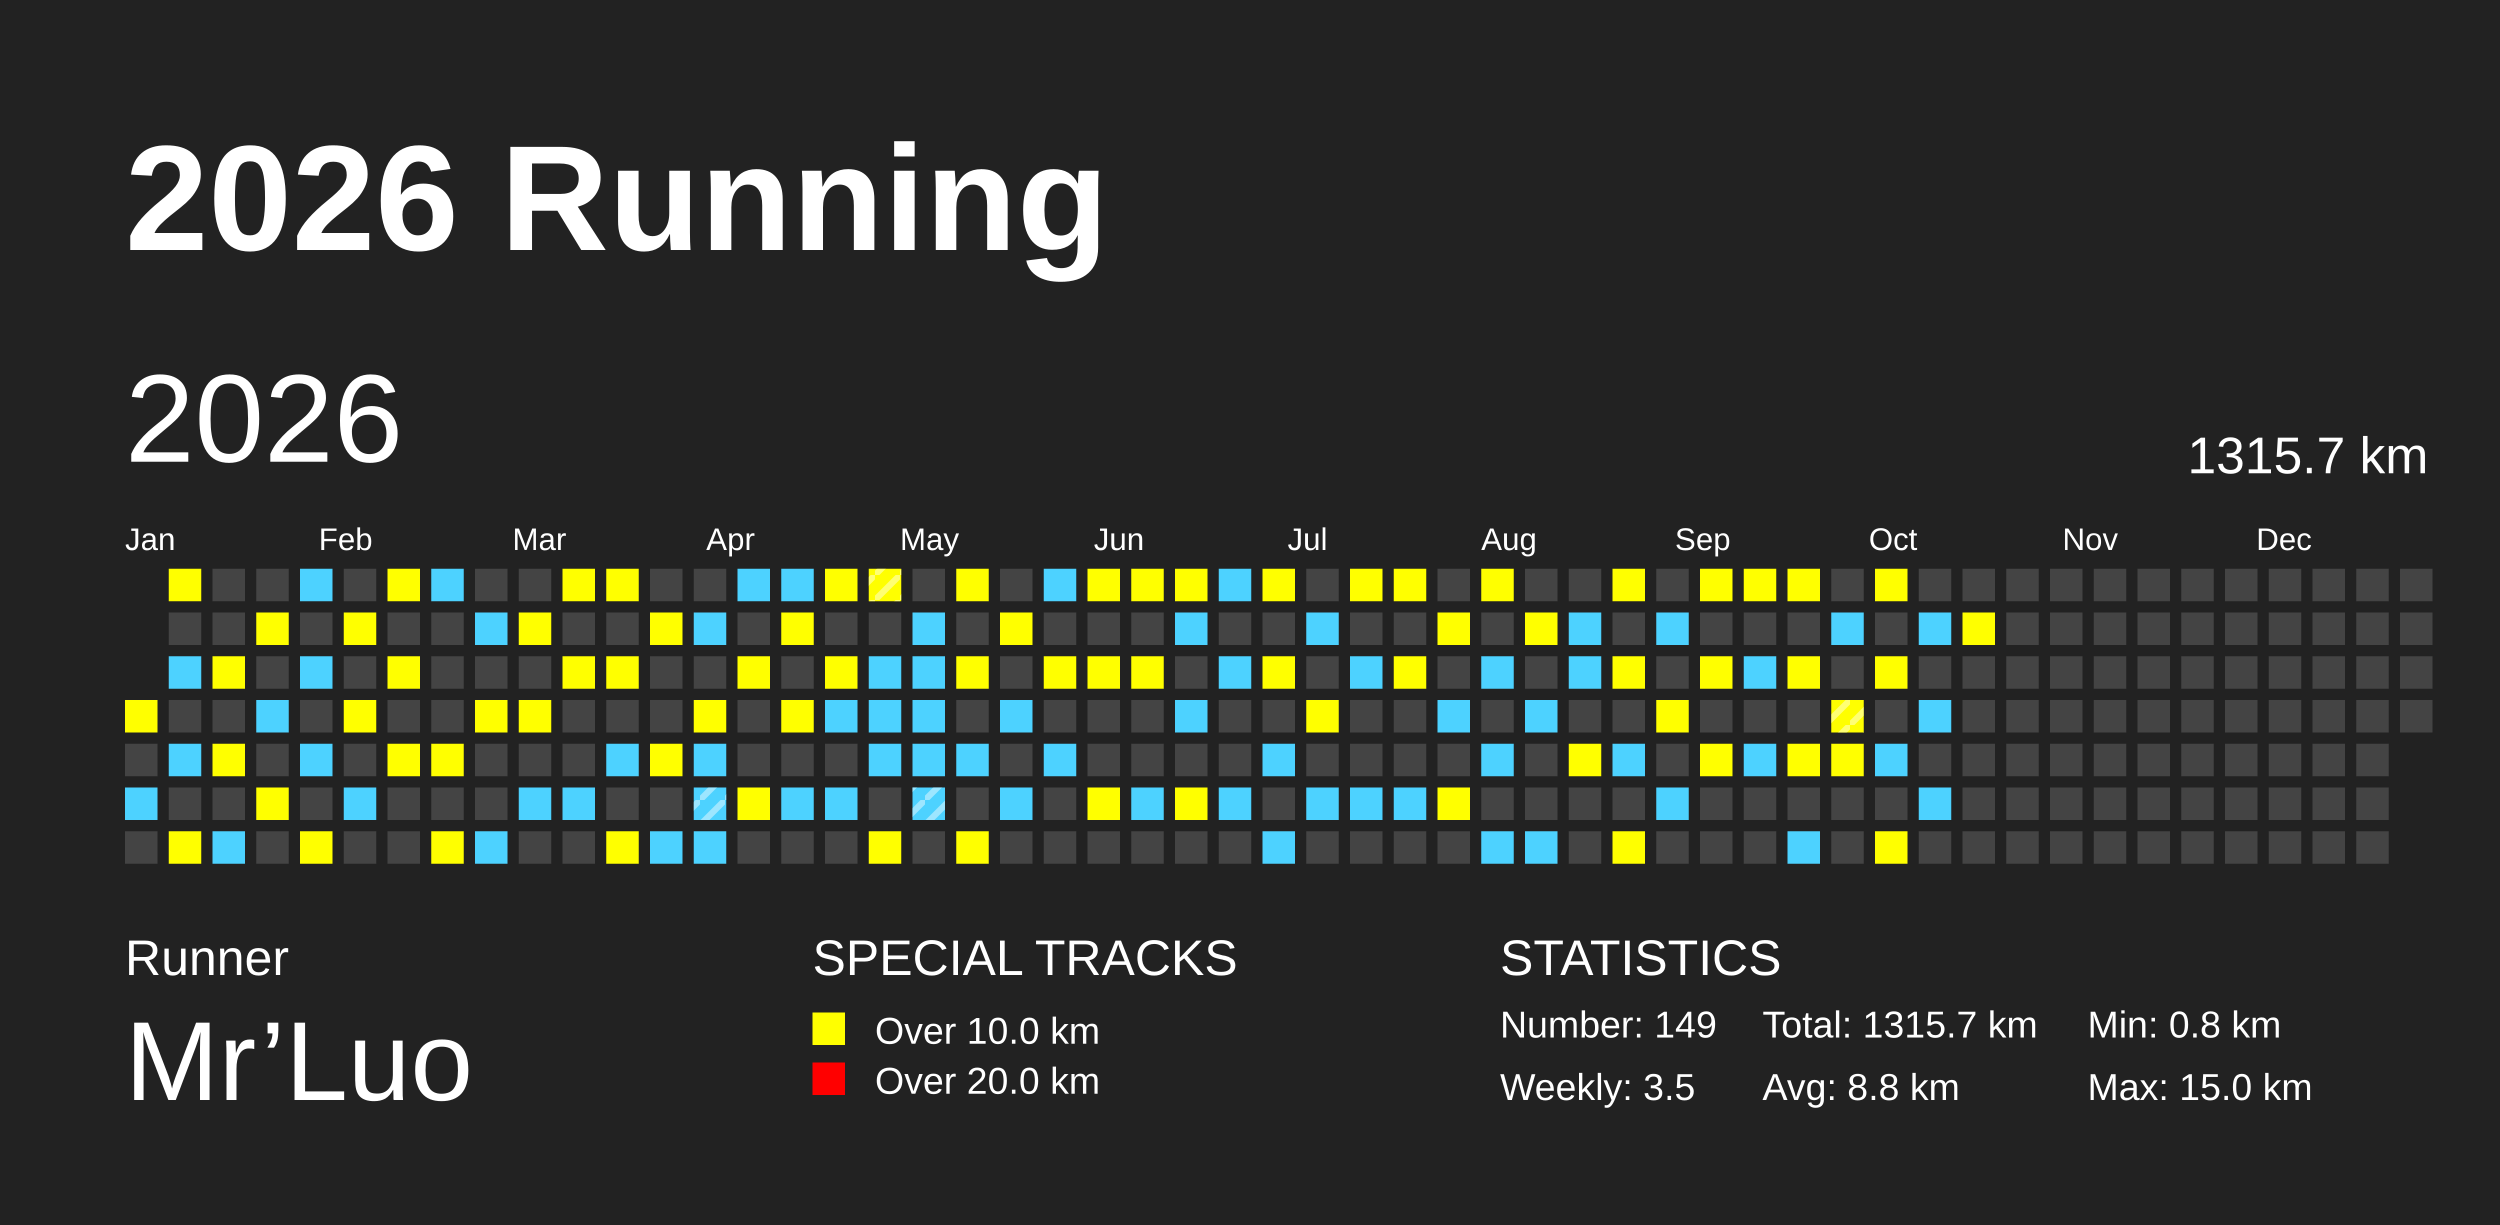
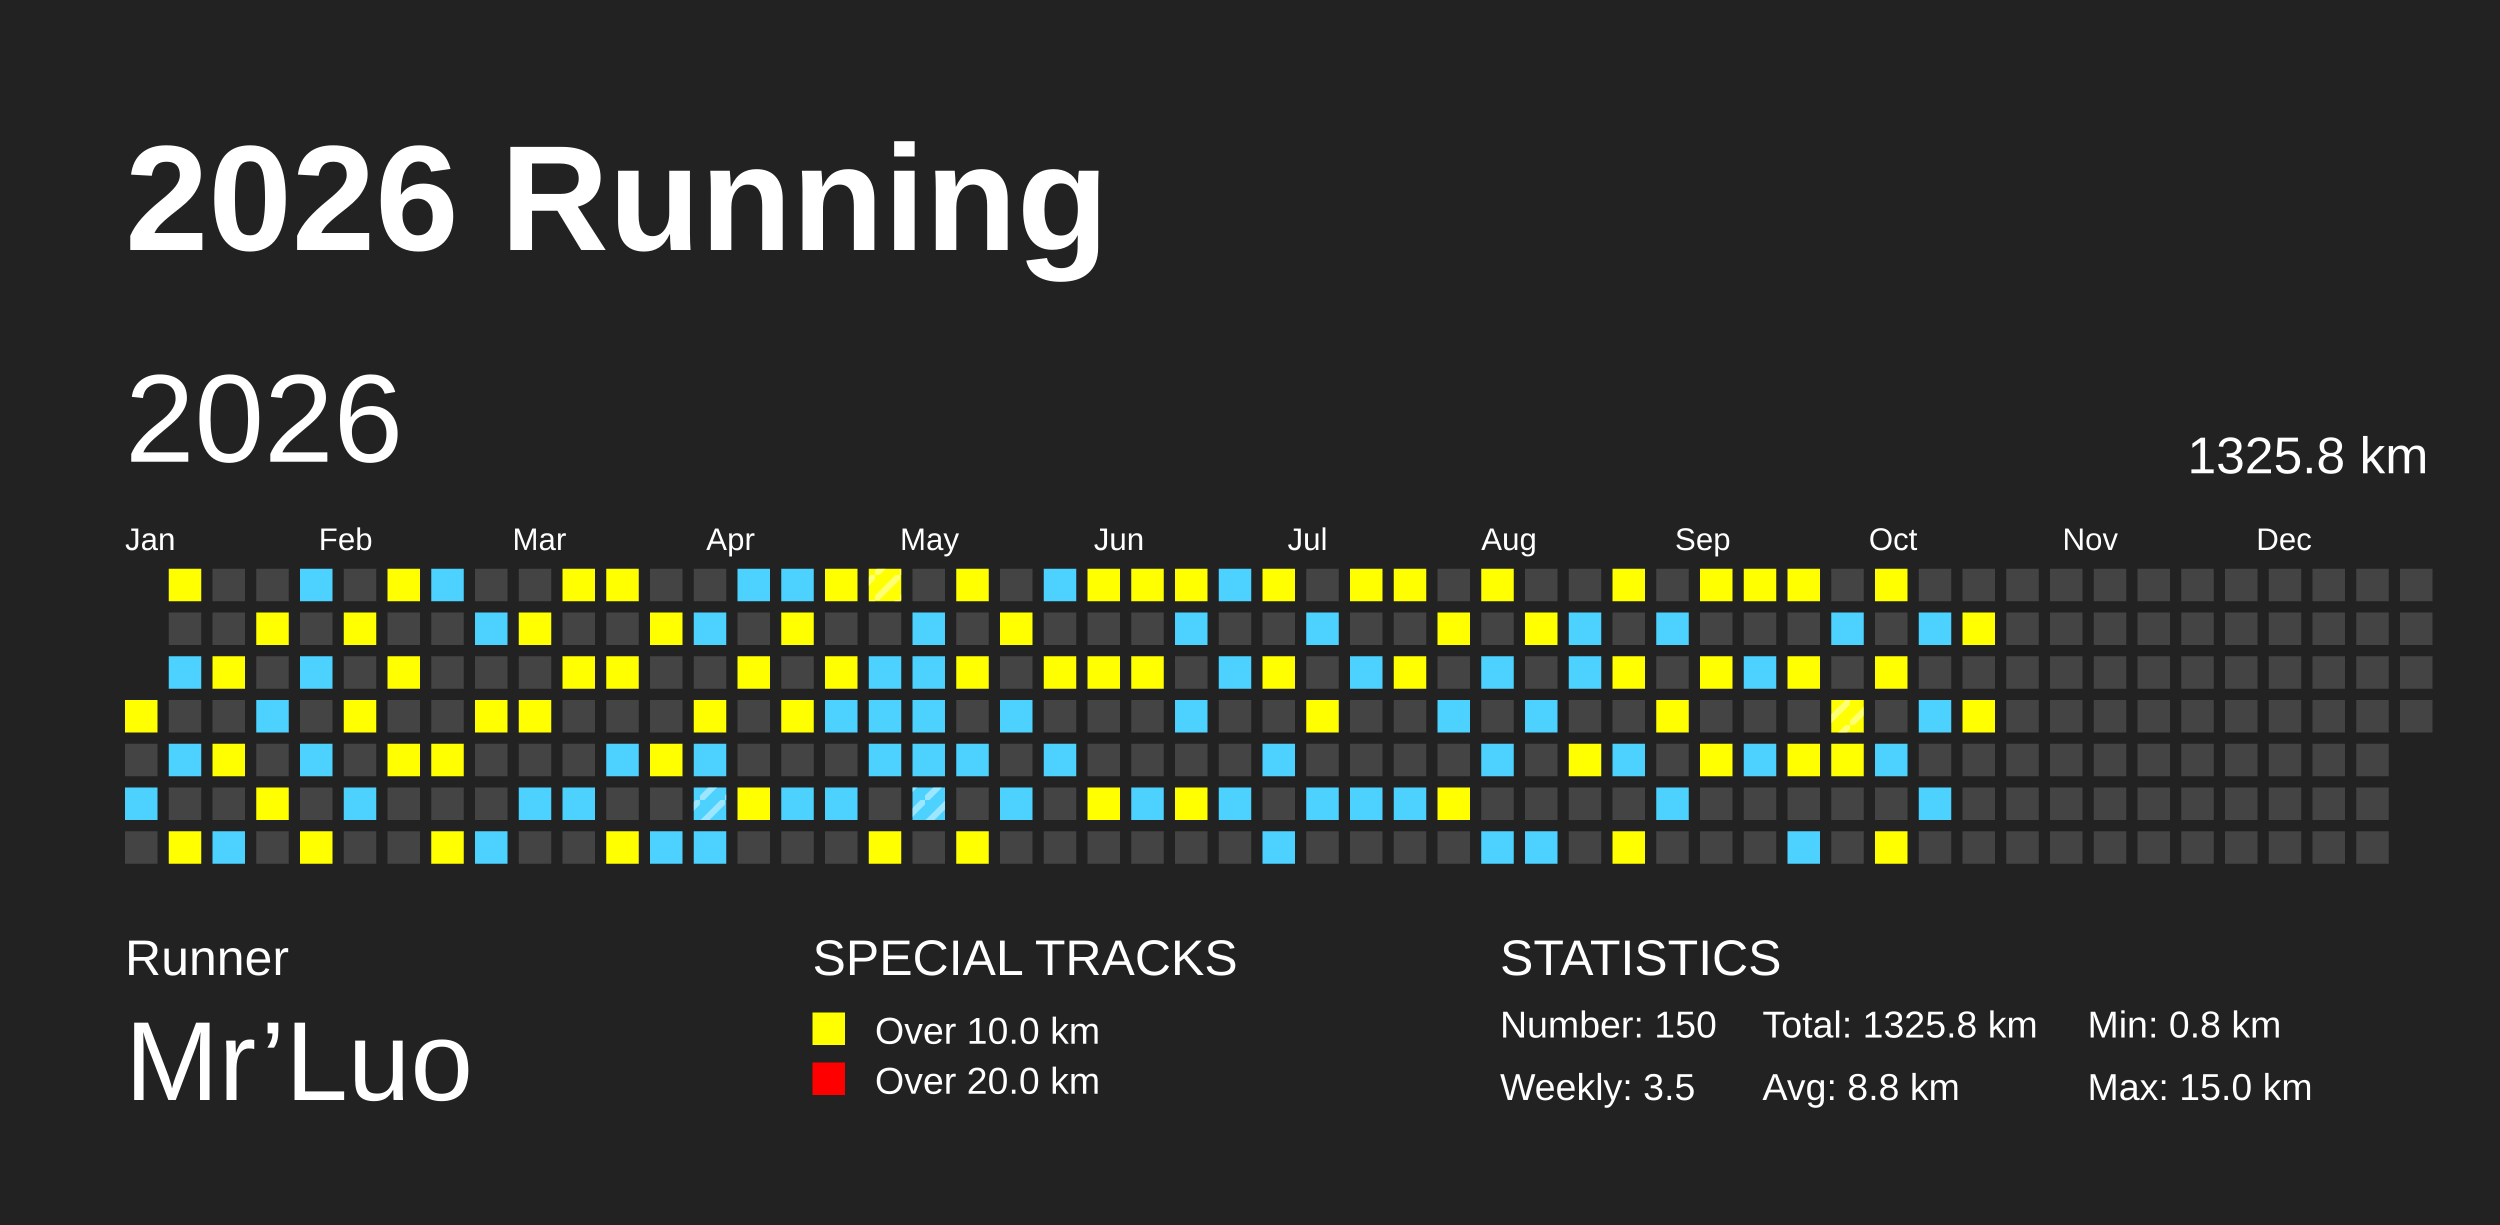
<svg xmlns="http://www.w3.org/2000/svg" baseProfile="full" height="98mm" version="1.1" viewBox="0,0,200,98" width="200mm">
  <defs>
    <pattern height="2" id="indoor-stripe" patternUnits="userSpaceOnUse" width="2">
      <line stroke="white" stroke-opacity="0.45" stroke-width="0.5" x1="0" x2="2" y1="2" y2="0" />
    </pattern>
  </defs>
  <rect fill="#222222" height="98" width="200" x="0" y="0" />
  <text fill="#FFFFFF" style="font-size:12px; font-family:Arial; font-weight:bold;" x="10" y="20">2026 Running</text>
  <text fill="#FFFFFF" style="font-size:4px; font-family:Arial" x="10" y="78">Runner</text>
  <text fill="#FFFFFF" style="font-size:9px; font-family:Arial" x="10" y="88">Mr’Luo</text>
  <text fill="#FFFFFF" style="font-size:4px; font-family:Arial" x="65" y="78">SPECIAL TRACKS</text>
  <rect fill="yellow" height="2.6" width="2.6" x="65" y="81" />
  <text fill="#FFFFFF" style="font-size:3px; font-family:Arial" x="70" y="83.5">Over 10.0 km</text>
  <rect fill="red" height="2.6" width="2.6" x="65" y="85" />
  <text fill="#FFFFFF" style="font-size:3px; font-family:Arial" x="70" y="87.5">Over 20.0 km</text>
  <text fill="#FFFFFF" style="font-size:4px; font-family:Arial" x="120" y="78">STATISTICS</text>
-   <text fill="#FFFFFF" style="font-size:3px; font-family:Arial" x="120" y="83">Number: 149</text>
+   <text fill="#FFFFFF" style="font-size:3px; font-family:Arial" x="120" y="83">Number: 150</text>
  <text fill="#FFFFFF" style="font-size:3px; font-family:Arial" x="120" y="88">Weekly: 3.5</text>
-   <text fill="#FFFFFF" style="font-size:3px; font-family:Arial" x="141" y="83">Total: 1315.7 km</text>
+   <text fill="#FFFFFF" style="font-size:3px; font-family:Arial" x="141" y="83">Total: 1325.8 km</text>
  <text fill="#FFFFFF" style="font-size:3px; font-family:Arial" x="141" y="88">Avg: 8.8 km</text>
  <text fill="#FFFFFF" style="font-size:3px; font-family:Arial" x="167" y="83">Min: 0.8 km</text>
  <text fill="#FFFFFF" style="font-size:3px; font-family:Arial" x="167" y="88">Max: 15.0 km</text>
  <text dominant-baseline="hanging" fill="#FFFFFF" style="font-size:10.0px; font-family:Arial;" x="10" y="30">2026</text>
-   <text dominant-baseline="hanging" fill="#FFFFFF" style="font-size:4.125px; font-family:Arial;" x="175" y="35">1315.7 km</text>
+   <text dominant-baseline="hanging" fill="#FFFFFF" style="font-size:4.125px; font-family:Arial;" x="175" y="35">1325.8 km</text>
  <text fill="#FFFFFF" style="font-size:2.5px; font-family:Arial" x="10.0" y="44">Jan</text>
  <text fill="#FFFFFF" style="font-size:2.5px; font-family:Arial" x="25.5" y="44">Feb</text>
  <text fill="#FFFFFF" style="font-size:2.5px; font-family:Arial" x="41.0" y="44">Mar</text>
  <text fill="#FFFFFF" style="font-size:2.5px; font-family:Arial" x="56.5" y="44">Apr</text>
  <text fill="#FFFFFF" style="font-size:2.5px; font-family:Arial" x="72.0" y="44">May</text>
  <text fill="#FFFFFF" style="font-size:2.5px; font-family:Arial" x="87.5" y="44">Jun</text>
  <text fill="#FFFFFF" style="font-size:2.5px; font-family:Arial" x="103.0" y="44">Jul</text>
  <text fill="#FFFFFF" style="font-size:2.5px; font-family:Arial" x="118.5" y="44">Aug</text>
  <text fill="#FFFFFF" style="font-size:2.5px; font-family:Arial" x="134.0" y="44">Sep</text>
  <text fill="#FFFFFF" style="font-size:2.5px; font-family:Arial" x="149.5" y="44">Oct</text>
  <text fill="#FFFFFF" style="font-size:2.5px; font-family:Arial" x="165.0" y="44">Nov</text>
  <text fill="#FFFFFF" style="font-size:2.5px; font-family:Arial" x="180.5" y="44">Dec</text>
  <rect fill="yellow" height="2.6" width="2.6" x="10.0" y="56.0" />
  <rect fill="#444444" height="2.6" width="2.6" x="10.0" y="59.5" />
  <rect fill="#4DD2FF" height="2.6" width="2.6" x="10.0" y="63.0" />
  <rect fill="#444444" height="2.6" width="2.6" x="10.0" y="66.5" />
  <rect fill="yellow" height="2.6" width="2.6" x="13.5" y="45.5" />
  <rect fill="#444444" height="2.6" width="2.6" x="13.5" y="49.0" />
  <rect fill="#4DD2FF" height="2.6" width="2.6" x="13.5" y="52.5" />
  <rect fill="#444444" height="2.6" width="2.6" x="13.5" y="56.0" />
  <rect fill="#4DD2FF" height="2.6" width="2.6" x="13.5" y="59.5" />
  <rect fill="#444444" height="2.6" width="2.6" x="13.5" y="63.0" />
  <rect fill="yellow" height="2.6" width="2.6" x="13.5" y="66.5" />
  <rect fill="#444444" height="2.6" width="2.6" x="17.0" y="45.5" />
  <rect fill="#444444" height="2.6" width="2.6" x="17.0" y="49.0" />
  <rect fill="yellow" height="2.6" width="2.6" x="17.0" y="52.5" />
  <rect fill="#444444" height="2.6" width="2.6" x="17.0" y="56.0" />
  <rect fill="yellow" height="2.6" width="2.6" x="17.0" y="59.5" />
  <rect fill="#444444" height="2.6" width="2.6" x="17.0" y="63.0" />
  <rect fill="#4DD2FF" height="2.6" width="2.6" x="17.0" y="66.5" />
  <rect fill="#444444" height="2.6" width="2.6" x="20.5" y="45.5" />
  <rect fill="yellow" height="2.6" width="2.6" x="20.5" y="49.0" />
  <rect fill="#444444" height="2.6" width="2.6" x="20.5" y="52.5" />
  <rect fill="#4DD2FF" height="2.6" width="2.6" x="20.5" y="56.0" />
  <rect fill="#444444" height="2.6" width="2.6" x="20.5" y="59.5" />
  <rect fill="yellow" height="2.6" width="2.6" x="20.5" y="63.0" />
  <rect fill="#444444" height="2.6" width="2.6" x="20.5" y="66.5" />
  <rect fill="#4DD2FF" height="2.6" width="2.6" x="24.0" y="45.5" />
  <rect fill="#444444" height="2.6" width="2.6" x="24.0" y="49.0" />
  <rect fill="#4DD2FF" height="2.6" width="2.6" x="24.0" y="52.5" />
  <rect fill="#444444" height="2.6" width="2.6" x="24.0" y="56.0" />
  <rect fill="#4DD2FF" height="2.6" width="2.6" x="24.0" y="59.5" />
  <rect fill="#444444" height="2.6" width="2.6" x="24.0" y="63.0" />
  <rect fill="yellow" height="2.6" width="2.6" x="24.0" y="66.5" />
  <rect fill="#444444" height="2.6" width="2.6" x="27.5" y="45.5" />
  <rect fill="yellow" height="2.6" width="2.6" x="27.5" y="49.0" />
  <rect fill="#444444" height="2.6" width="2.6" x="27.5" y="52.5" />
  <rect fill="yellow" height="2.6" width="2.6" x="27.5" y="56.0" />
  <rect fill="#444444" height="2.6" width="2.6" x="27.5" y="59.5" />
  <rect fill="#4DD2FF" height="2.6" width="2.6" x="27.5" y="63.0" />
  <rect fill="#444444" height="2.6" width="2.6" x="27.5" y="66.5" />
  <rect fill="yellow" height="2.6" width="2.6" x="31.0" y="45.5" />
  <rect fill="#444444" height="2.6" width="2.6" x="31.0" y="49.0" />
  <rect fill="yellow" height="2.6" width="2.6" x="31.0" y="52.5" />
  <rect fill="#444444" height="2.6" width="2.6" x="31.0" y="56.0" />
  <rect fill="yellow" height="2.6" width="2.6" x="31.0" y="59.5" />
  <rect fill="#444444" height="2.6" width="2.6" x="31.0" y="63.0" />
  <rect fill="#444444" height="2.6" width="2.6" x="31.0" y="66.5" />
  <rect fill="#4DD2FF" height="2.6" width="2.6" x="34.5" y="45.5" />
  <rect fill="#444444" height="2.6" width="2.6" x="34.5" y="49.0" />
  <rect fill="#444444" height="2.6" width="2.6" x="34.5" y="52.5" />
  <rect fill="#444444" height="2.6" width="2.6" x="34.5" y="56.0" />
  <rect fill="yellow" height="2.6" width="2.6" x="34.5" y="59.5" />
  <rect fill="#444444" height="2.6" width="2.6" x="34.5" y="63.0" />
  <rect fill="yellow" height="2.6" width="2.6" x="34.5" y="66.5" />
  <rect fill="#444444" height="2.6" width="2.6" x="38.0" y="45.5" />
  <rect fill="#4DD2FF" height="2.6" width="2.6" x="38.0" y="49.0" />
  <rect fill="#444444" height="2.6" width="2.6" x="38.0" y="52.5" />
  <rect fill="yellow" height="2.6" width="2.6" x="38.0" y="56.0" />
  <rect fill="#444444" height="2.6" width="2.6" x="38.0" y="59.5" />
  <rect fill="#444444" height="2.6" width="2.6" x="38.0" y="63.0" />
  <rect fill="#4DD2FF" height="2.6" width="2.6" x="38.0" y="66.5" />
  <rect fill="#444444" height="2.6" width="2.6" x="41.5" y="45.5" />
  <rect fill="yellow" height="2.6" width="2.6" x="41.5" y="49.0" />
  <rect fill="#444444" height="2.6" width="2.6" x="41.5" y="52.5" />
  <rect fill="yellow" height="2.6" width="2.6" x="41.5" y="56.0" />
  <rect fill="#444444" height="2.6" width="2.6" x="41.5" y="59.5" />
  <rect fill="#4DD2FF" height="2.6" width="2.6" x="41.5" y="63.0" />
  <rect fill="#444444" height="2.6" width="2.6" x="41.5" y="66.5" />
  <rect fill="yellow" height="2.6" width="2.6" x="45.0" y="45.5" />
  <rect fill="#444444" height="2.6" width="2.6" x="45.0" y="49.0" />
  <rect fill="yellow" height="2.6" width="2.6" x="45.0" y="52.5" />
  <rect fill="#444444" height="2.6" width="2.6" x="45.0" y="56.0" />
  <rect fill="#444444" height="2.6" width="2.6" x="45.0" y="59.5" />
  <rect fill="#4DD2FF" height="2.6" width="2.6" x="45.0" y="63.0" />
  <rect fill="#444444" height="2.6" width="2.6" x="45.0" y="66.5" />
  <rect fill="yellow" height="2.6" width="2.6" x="48.5" y="45.5" />
  <rect fill="#444444" height="2.6" width="2.6" x="48.5" y="49.0" />
  <rect fill="yellow" height="2.6" width="2.6" x="48.5" y="52.5" />
  <rect fill="#444444" height="2.6" width="2.6" x="48.5" y="56.0" />
  <rect fill="#4DD2FF" height="2.6" width="2.6" x="48.5" y="59.5" />
  <rect fill="#444444" height="2.6" width="2.6" x="48.5" y="63.0" />
  <rect fill="yellow" height="2.6" width="2.6" x="48.5" y="66.5" />
  <rect fill="#444444" height="2.6" width="2.6" x="52.0" y="45.5" />
  <rect fill="yellow" height="2.6" width="2.6" x="52.0" y="49.0" />
  <rect fill="#444444" height="2.6" width="2.6" x="52.0" y="52.5" />
  <rect fill="#444444" height="2.6" width="2.6" x="52.0" y="56.0" />
  <rect fill="yellow" height="2.6" width="2.6" x="52.0" y="59.5" />
  <rect fill="#444444" height="2.6" width="2.6" x="52.0" y="63.0" />
  <rect fill="#4DD2FF" height="2.6" width="2.6" x="52.0" y="66.5" />
  <rect fill="#444444" height="2.6" width="2.6" x="55.5" y="45.5" />
  <rect fill="#4DD2FF" height="2.6" width="2.6" x="55.5" y="49.0" />
  <rect fill="#444444" height="2.6" width="2.6" x="55.5" y="52.5" />
  <rect fill="yellow" height="2.6" width="2.6" x="55.5" y="56.0" />
  <rect fill="#4DD2FF" height="2.6" width="2.6" x="55.5" y="59.5" />
  <rect fill="#4DD2FF" height="2.6" width="2.6" x="55.5" y="63.0" />
  <rect fill="url(#indoor-stripe)" height="2.6" style="pointer-events: none;" width="2.6" x="55.5" y="63.0" />
  <rect fill="#4DD2FF" height="2.6" width="2.6" x="55.5" y="66.5" />
  <rect fill="#4DD2FF" height="2.6" width="2.6" x="59.0" y="45.5" />
  <rect fill="#444444" height="2.6" width="2.6" x="59.0" y="49.0" />
  <rect fill="yellow" height="2.6" width="2.6" x="59.0" y="52.5" />
  <rect fill="#444444" height="2.6" width="2.6" x="59.0" y="56.0" />
  <rect fill="#444444" height="2.6" width="2.6" x="59.0" y="59.5" />
  <rect fill="yellow" height="2.6" width="2.6" x="59.0" y="63.0" />
  <rect fill="#444444" height="2.6" width="2.6" x="59.0" y="66.5" />
  <rect fill="#4DD2FF" height="2.6" width="2.6" x="62.5" y="45.5" />
  <rect fill="yellow" height="2.6" width="2.6" x="62.5" y="49.0" />
  <rect fill="#444444" height="2.6" width="2.6" x="62.5" y="52.5" />
  <rect fill="yellow" height="2.6" width="2.6" x="62.5" y="56.0" />
  <rect fill="#444444" height="2.6" width="2.6" x="62.5" y="59.5" />
  <rect fill="#4DD2FF" height="2.6" width="2.6" x="62.5" y="63.0" />
  <rect fill="#444444" height="2.6" width="2.6" x="62.5" y="66.5" />
  <rect fill="yellow" height="2.6" width="2.6" x="66.0" y="45.5" />
  <rect fill="#444444" height="2.6" width="2.6" x="66.0" y="49.0" />
  <rect fill="yellow" height="2.6" width="2.6" x="66.0" y="52.5" />
  <rect fill="#4DD2FF" height="2.6" width="2.6" x="66.0" y="56.0" />
  <rect fill="#444444" height="2.6" width="2.6" x="66.0" y="59.5" />
  <rect fill="#4DD2FF" height="2.6" width="2.6" x="66.0" y="63.0" />
  <rect fill="#444444" height="2.6" width="2.6" x="66.0" y="66.5" />
  <rect fill="yellow" height="2.6" width="2.6" x="69.5" y="45.5" />
  <rect fill="url(#indoor-stripe)" height="2.6" style="pointer-events: none;" width="2.6" x="69.5" y="45.5" />
  <rect fill="#444444" height="2.6" width="2.6" x="69.5" y="49.0" />
  <rect fill="#4DD2FF" height="2.6" width="2.6" x="69.5" y="52.5" />
  <rect fill="#4DD2FF" height="2.6" width="2.6" x="69.5" y="56.0" />
  <rect fill="#4DD2FF" height="2.6" width="2.6" x="69.5" y="59.5" />
  <rect fill="#444444" height="2.6" width="2.6" x="69.5" y="63.0" />
  <rect fill="yellow" height="2.6" width="2.6" x="69.5" y="66.5" />
  <rect fill="#444444" height="2.6" width="2.6" x="73.0" y="45.5" />
  <rect fill="#4DD2FF" height="2.6" width="2.6" x="73.0" y="49.0" />
  <rect fill="#4DD2FF" height="2.6" width="2.6" x="73.0" y="52.5" />
  <rect fill="#4DD2FF" height="2.6" width="2.6" x="73.0" y="56.0" />
  <rect fill="#4DD2FF" height="2.6" width="2.6" x="73.0" y="59.5" />
  <rect fill="#4DD2FF" height="2.6" width="2.6" x="73.0" y="63.0" />
  <rect fill="url(#indoor-stripe)" height="2.6" style="pointer-events: none;" width="2.6" x="73.0" y="63.0" />
  <rect fill="#444444" height="2.6" width="2.6" x="73.0" y="66.5" />
  <rect fill="yellow" height="2.6" width="2.6" x="76.5" y="45.5" />
  <rect fill="#444444" height="2.6" width="2.6" x="76.5" y="49.0" />
  <rect fill="yellow" height="2.6" width="2.6" x="76.5" y="52.5" />
  <rect fill="#444444" height="2.6" width="2.6" x="76.5" y="56.0" />
  <rect fill="#4DD2FF" height="2.6" width="2.6" x="76.5" y="59.5" />
  <rect fill="#444444" height="2.6" width="2.6" x="76.5" y="63.0" />
  <rect fill="yellow" height="2.6" width="2.6" x="76.5" y="66.5" />
  <rect fill="#444444" height="2.6" width="2.6" x="80.0" y="45.5" />
  <rect fill="yellow" height="2.6" width="2.6" x="80.0" y="49.0" />
  <rect fill="#444444" height="2.6" width="2.6" x="80.0" y="52.5" />
  <rect fill="#4DD2FF" height="2.6" width="2.6" x="80.0" y="56.0" />
  <rect fill="#444444" height="2.6" width="2.6" x="80.0" y="59.5" />
  <rect fill="#4DD2FF" height="2.6" width="2.6" x="80.0" y="63.0" />
  <rect fill="#444444" height="2.6" width="2.6" x="80.0" y="66.5" />
  <rect fill="#4DD2FF" height="2.6" width="2.6" x="83.5" y="45.5" />
  <rect fill="#444444" height="2.6" width="2.6" x="83.5" y="49.0" />
  <rect fill="yellow" height="2.6" width="2.6" x="83.5" y="52.5" />
  <rect fill="#444444" height="2.6" width="2.6" x="83.5" y="56.0" />
  <rect fill="#4DD2FF" height="2.6" width="2.6" x="83.5" y="59.5" />
  <rect fill="#444444" height="2.6" width="2.6" x="83.5" y="63.0" />
  <rect fill="#444444" height="2.6" width="2.6" x="83.5" y="66.5" />
  <rect fill="yellow" height="2.6" width="2.6" x="87.0" y="45.5" />
  <rect fill="#444444" height="2.6" width="2.6" x="87.0" y="49.0" />
  <rect fill="yellow" height="2.6" width="2.6" x="87.0" y="52.5" />
  <rect fill="#444444" height="2.6" width="2.6" x="87.0" y="56.0" />
  <rect fill="#444444" height="2.6" width="2.6" x="87.0" y="59.5" />
  <rect fill="yellow" height="2.6" width="2.6" x="87.0" y="63.0" />
  <rect fill="#444444" height="2.6" width="2.6" x="87.0" y="66.5" />
  <rect fill="yellow" height="2.6" width="2.6" x="90.5" y="45.5" />
  <rect fill="#444444" height="2.6" width="2.6" x="90.5" y="49.0" />
  <rect fill="yellow" height="2.6" width="2.6" x="90.5" y="52.5" />
  <rect fill="#444444" height="2.6" width="2.6" x="90.5" y="56.0" />
  <rect fill="#444444" height="2.6" width="2.6" x="90.5" y="59.5" />
  <rect fill="#4DD2FF" height="2.6" width="2.6" x="90.5" y="63.0" />
  <rect fill="#444444" height="2.6" width="2.6" x="90.5" y="66.5" />
  <rect fill="yellow" height="2.6" width="2.6" x="94.0" y="45.5" />
  <rect fill="#4DD2FF" height="2.6" width="2.6" x="94.0" y="49.0" />
  <rect fill="#444444" height="2.6" width="2.6" x="94.0" y="52.5" />
  <rect fill="#4DD2FF" height="2.6" width="2.6" x="94.0" y="56.0" />
  <rect fill="#444444" height="2.6" width="2.6" x="94.0" y="59.5" />
  <rect fill="yellow" height="2.6" width="2.6" x="94.0" y="63.0" />
  <rect fill="#444444" height="2.6" width="2.6" x="94.0" y="66.5" />
  <rect fill="#4DD2FF" height="2.6" width="2.6" x="97.5" y="45.5" />
  <rect fill="#444444" height="2.6" width="2.6" x="97.5" y="49.0" />
  <rect fill="#4DD2FF" height="2.6" width="2.6" x="97.5" y="52.5" />
  <rect fill="#444444" height="2.6" width="2.6" x="97.5" y="56.0" />
  <rect fill="#444444" height="2.6" width="2.6" x="97.5" y="59.5" />
  <rect fill="#4DD2FF" height="2.6" width="2.6" x="97.5" y="63.0" />
  <rect fill="#444444" height="2.6" width="2.6" x="97.5" y="66.5" />
  <rect fill="yellow" height="2.6" width="2.6" x="101.0" y="45.5" />
  <rect fill="#444444" height="2.6" width="2.6" x="101.0" y="49.0" />
  <rect fill="yellow" height="2.6" width="2.6" x="101.0" y="52.5" />
  <rect fill="#444444" height="2.6" width="2.6" x="101.0" y="56.0" />
  <rect fill="#4DD2FF" height="2.6" width="2.6" x="101.0" y="59.5" />
  <rect fill="#444444" height="2.6" width="2.6" x="101.0" y="63.0" />
  <rect fill="#4DD2FF" height="2.6" width="2.6" x="101.0" y="66.5" />
  <rect fill="#444444" height="2.6" width="2.6" x="104.5" y="45.5" />
  <rect fill="#4DD2FF" height="2.6" width="2.6" x="104.5" y="49.0" />
  <rect fill="#444444" height="2.6" width="2.6" x="104.5" y="52.5" />
  <rect fill="yellow" height="2.6" width="2.6" x="104.5" y="56.0" />
  <rect fill="#444444" height="2.6" width="2.6" x="104.5" y="59.5" />
  <rect fill="#4DD2FF" height="2.6" width="2.6" x="104.5" y="63.0" />
  <rect fill="#444444" height="2.6" width="2.6" x="104.5" y="66.5" />
  <rect fill="yellow" height="2.6" width="2.6" x="108.0" y="45.5" />
  <rect fill="#444444" height="2.6" width="2.6" x="108.0" y="49.0" />
  <rect fill="#4DD2FF" height="2.6" width="2.6" x="108.0" y="52.5" />
  <rect fill="#444444" height="2.6" width="2.6" x="108.0" y="56.0" />
  <rect fill="#444444" height="2.6" width="2.6" x="108.0" y="59.5" />
  <rect fill="#4DD2FF" height="2.6" width="2.6" x="108.0" y="63.0" />
  <rect fill="#444444" height="2.6" width="2.6" x="108.0" y="66.5" />
  <rect fill="yellow" height="2.6" width="2.6" x="111.5" y="45.5" />
  <rect fill="#444444" height="2.6" width="2.6" x="111.5" y="49.0" />
  <rect fill="yellow" height="2.6" width="2.6" x="111.5" y="52.5" />
  <rect fill="#444444" height="2.6" width="2.6" x="111.5" y="56.0" />
  <rect fill="#444444" height="2.6" width="2.6" x="111.5" y="59.5" />
  <rect fill="#4DD2FF" height="2.6" width="2.6" x="111.5" y="63.0" />
  <rect fill="#444444" height="2.6" width="2.6" x="111.5" y="66.5" />
  <rect fill="#444444" height="2.6" width="2.6" x="115.0" y="45.5" />
  <rect fill="yellow" height="2.6" width="2.6" x="115.0" y="49.0" />
  <rect fill="#444444" height="2.6" width="2.6" x="115.0" y="52.5" />
  <rect fill="#4DD2FF" height="2.6" width="2.6" x="115.0" y="56.0" />
  <rect fill="#444444" height="2.6" width="2.6" x="115.0" y="59.5" />
  <rect fill="yellow" height="2.6" width="2.6" x="115.0" y="63.0" />
  <rect fill="#444444" height="2.6" width="2.6" x="115.0" y="66.5" />
  <rect fill="yellow" height="2.6" width="2.6" x="118.5" y="45.5" />
  <rect fill="#444444" height="2.6" width="2.6" x="118.5" y="49.0" />
  <rect fill="#4DD2FF" height="2.6" width="2.6" x="118.5" y="52.5" />
  <rect fill="#444444" height="2.6" width="2.6" x="118.5" y="56.0" />
  <rect fill="#4DD2FF" height="2.6" width="2.6" x="118.5" y="59.5" />
  <rect fill="#444444" height="2.6" width="2.6" x="118.5" y="63.0" />
  <rect fill="#4DD2FF" height="2.6" width="2.6" x="118.5" y="66.5" />
  <rect fill="#444444" height="2.6" width="2.6" x="122.0" y="45.5" />
  <rect fill="yellow" height="2.6" width="2.6" x="122.0" y="49.0" />
  <rect fill="#444444" height="2.6" width="2.6" x="122.0" y="52.5" />
  <rect fill="#4DD2FF" height="2.6" width="2.6" x="122.0" y="56.0" />
  <rect fill="#444444" height="2.6" width="2.6" x="122.0" y="59.5" />
  <rect fill="#444444" height="2.6" width="2.6" x="122.0" y="63.0" />
  <rect fill="#4DD2FF" height="2.6" width="2.6" x="122.0" y="66.5" />
  <rect fill="#444444" height="2.6" width="2.6" x="125.5" y="45.5" />
  <rect fill="#4DD2FF" height="2.6" width="2.6" x="125.5" y="49.0" />
  <rect fill="#4DD2FF" height="2.6" width="2.6" x="125.5" y="52.5" />
  <rect fill="#444444" height="2.6" width="2.6" x="125.5" y="56.0" />
  <rect fill="yellow" height="2.6" width="2.6" x="125.5" y="59.5" />
  <rect fill="#444444" height="2.6" width="2.6" x="125.5" y="63.0" />
  <rect fill="#444444" height="2.6" width="2.6" x="125.5" y="66.5" />
  <rect fill="yellow" height="2.6" width="2.6" x="129.0" y="45.5" />
  <rect fill="#444444" height="2.6" width="2.6" x="129.0" y="49.0" />
  <rect fill="yellow" height="2.6" width="2.6" x="129.0" y="52.5" />
  <rect fill="#444444" height="2.6" width="2.6" x="129.0" y="56.0" />
  <rect fill="#4DD2FF" height="2.6" width="2.6" x="129.0" y="59.5" />
  <rect fill="#444444" height="2.6" width="2.6" x="129.0" y="63.0" />
  <rect fill="yellow" height="2.6" width="2.6" x="129.0" y="66.5" />
  <rect fill="#444444" height="2.6" width="2.6" x="132.5" y="45.5" />
  <rect fill="#4DD2FF" height="2.6" width="2.6" x="132.5" y="49.0" />
  <rect fill="#444444" height="2.6" width="2.6" x="132.5" y="52.5" />
  <rect fill="yellow" height="2.6" width="2.6" x="132.5" y="56.0" />
  <rect fill="#444444" height="2.6" width="2.6" x="132.5" y="59.5" />
  <rect fill="#4DD2FF" height="2.6" width="2.6" x="132.5" y="63.0" />
  <rect fill="#444444" height="2.6" width="2.6" x="132.5" y="66.5" />
  <rect fill="yellow" height="2.6" width="2.6" x="136.0" y="45.5" />
  <rect fill="#444444" height="2.6" width="2.6" x="136.0" y="49.0" />
  <rect fill="yellow" height="2.6" width="2.6" x="136.0" y="52.5" />
  <rect fill="#444444" height="2.6" width="2.6" x="136.0" y="56.0" />
  <rect fill="yellow" height="2.6" width="2.6" x="136.0" y="59.5" />
  <rect fill="#444444" height="2.6" width="2.6" x="136.0" y="63.0" />
  <rect fill="#444444" height="2.6" width="2.6" x="136.0" y="66.5" />
  <rect fill="yellow" height="2.6" width="2.6" x="139.5" y="45.5" />
  <rect fill="#444444" height="2.6" width="2.6" x="139.5" y="49.0" />
  <rect fill="#4DD2FF" height="2.6" width="2.6" x="139.5" y="52.5" />
  <rect fill="#444444" height="2.6" width="2.6" x="139.5" y="56.0" />
  <rect fill="#4DD2FF" height="2.6" width="2.6" x="139.5" y="59.5" />
  <rect fill="#444444" height="2.6" width="2.6" x="139.5" y="63.0" />
  <rect fill="#444444" height="2.6" width="2.6" x="139.5" y="66.5" />
  <rect fill="yellow" height="2.6" width="2.6" x="143.0" y="45.5" />
  <rect fill="#444444" height="2.6" width="2.6" x="143.0" y="49.0" />
  <rect fill="yellow" height="2.6" width="2.6" x="143.0" y="52.5" />
  <rect fill="#444444" height="2.6" width="2.6" x="143.0" y="56.0" />
  <rect fill="yellow" height="2.6" width="2.6" x="143.0" y="59.5" />
  <rect fill="#444444" height="2.6" width="2.6" x="143.0" y="63.0" />
  <rect fill="#4DD2FF" height="2.6" width="2.6" x="143.0" y="66.5" />
  <rect fill="#444444" height="2.6" width="2.6" x="146.5" y="45.5" />
  <rect fill="#4DD2FF" height="2.6" width="2.6" x="146.5" y="49.0" />
  <rect fill="#444444" height="2.6" width="2.6" x="146.5" y="52.5" />
  <rect fill="yellow" height="2.6" width="2.6" x="146.5" y="56.0" />
  <rect fill="url(#indoor-stripe)" height="2.6" style="pointer-events: none;" width="2.6" x="146.5" y="56.0" />
  <rect fill="yellow" height="2.6" width="2.6" x="146.5" y="59.5" />
  <rect fill="#444444" height="2.6" width="2.6" x="146.5" y="63.0" />
  <rect fill="#444444" height="2.6" width="2.6" x="146.5" y="66.5" />
  <rect fill="yellow" height="2.6" width="2.6" x="150.0" y="45.5" />
  <rect fill="#444444" height="2.6" width="2.6" x="150.0" y="49.0" />
  <rect fill="yellow" height="2.6" width="2.6" x="150.0" y="52.5" />
  <rect fill="#444444" height="2.6" width="2.6" x="150.0" y="56.0" />
  <rect fill="#4DD2FF" height="2.6" width="2.6" x="150.0" y="59.5" />
  <rect fill="#444444" height="2.6" width="2.6" x="150.0" y="63.0" />
  <rect fill="yellow" height="2.6" width="2.6" x="150.0" y="66.5" />
  <rect fill="#444444" height="2.6" width="2.6" x="153.5" y="45.5" />
  <rect fill="#4DD2FF" height="2.6" width="2.6" x="153.5" y="49.0" />
  <rect fill="#444444" height="2.6" width="2.6" x="153.5" y="52.5" />
  <rect fill="#4DD2FF" height="2.6" width="2.6" x="153.5" y="56.0" />
  <rect fill="#444444" height="2.6" width="2.6" x="153.5" y="59.5" />
  <rect fill="#4DD2FF" height="2.6" width="2.6" x="153.5" y="63.0" />
  <rect fill="#444444" height="2.6" width="2.6" x="153.5" y="66.5" />
  <rect fill="#444444" height="2.6" width="2.6" x="157.0" y="45.5" />
  <rect fill="yellow" height="2.6" width="2.6" x="157.0" y="49.0" />
  <rect fill="#444444" height="2.6" width="2.6" x="157.0" y="52.5" />
-   <rect fill="#444444" height="2.6" width="2.6" x="157.0" y="56.0" />
+   <rect fill="yellow" height="2.6" width="2.6" x="157.0" y="56.0" />
  <rect fill="#444444" height="2.6" width="2.6" x="157.0" y="59.5" />
  <rect fill="#444444" height="2.6" width="2.6" x="157.0" y="63.0" />
  <rect fill="#444444" height="2.6" width="2.6" x="157.0" y="66.5" />
  <rect fill="#444444" height="2.6" width="2.6" x="160.5" y="45.5" />
  <rect fill="#444444" height="2.6" width="2.6" x="160.5" y="49.0" />
  <rect fill="#444444" height="2.6" width="2.6" x="160.5" y="52.5" />
  <rect fill="#444444" height="2.6" width="2.6" x="160.5" y="56.0" />
  <rect fill="#444444" height="2.6" width="2.6" x="160.5" y="59.5" />
  <rect fill="#444444" height="2.6" width="2.6" x="160.5" y="63.0" />
  <rect fill="#444444" height="2.6" width="2.6" x="160.5" y="66.5" />
  <rect fill="#444444" height="2.6" width="2.6" x="164.0" y="45.5" />
  <rect fill="#444444" height="2.6" width="2.6" x="164.0" y="49.0" />
  <rect fill="#444444" height="2.6" width="2.6" x="164.0" y="52.5" />
  <rect fill="#444444" height="2.6" width="2.6" x="164.0" y="56.0" />
  <rect fill="#444444" height="2.6" width="2.6" x="164.0" y="59.5" />
  <rect fill="#444444" height="2.6" width="2.6" x="164.0" y="63.0" />
  <rect fill="#444444" height="2.6" width="2.6" x="164.0" y="66.5" />
  <rect fill="#444444" height="2.6" width="2.6" x="167.5" y="45.5" />
  <rect fill="#444444" height="2.6" width="2.6" x="167.5" y="49.0" />
  <rect fill="#444444" height="2.6" width="2.6" x="167.5" y="52.5" />
  <rect fill="#444444" height="2.6" width="2.6" x="167.5" y="56.0" />
  <rect fill="#444444" height="2.6" width="2.6" x="167.5" y="59.5" />
  <rect fill="#444444" height="2.6" width="2.6" x="167.5" y="63.0" />
  <rect fill="#444444" height="2.6" width="2.6" x="167.5" y="66.5" />
  <rect fill="#444444" height="2.6" width="2.6" x="171.0" y="45.5" />
  <rect fill="#444444" height="2.6" width="2.6" x="171.0" y="49.0" />
  <rect fill="#444444" height="2.6" width="2.6" x="171.0" y="52.5" />
  <rect fill="#444444" height="2.6" width="2.6" x="171.0" y="56.0" />
  <rect fill="#444444" height="2.6" width="2.6" x="171.0" y="59.5" />
  <rect fill="#444444" height="2.6" width="2.6" x="171.0" y="63.0" />
  <rect fill="#444444" height="2.6" width="2.6" x="171.0" y="66.5" />
  <rect fill="#444444" height="2.6" width="2.6" x="174.5" y="45.5" />
  <rect fill="#444444" height="2.6" width="2.6" x="174.5" y="49.0" />
  <rect fill="#444444" height="2.6" width="2.6" x="174.5" y="52.5" />
  <rect fill="#444444" height="2.6" width="2.6" x="174.5" y="56.0" />
  <rect fill="#444444" height="2.6" width="2.6" x="174.5" y="59.5" />
  <rect fill="#444444" height="2.6" width="2.6" x="174.5" y="63.0" />
  <rect fill="#444444" height="2.6" width="2.6" x="174.5" y="66.5" />
  <rect fill="#444444" height="2.6" width="2.6" x="178.0" y="45.5" />
  <rect fill="#444444" height="2.6" width="2.6" x="178.0" y="49.0" />
  <rect fill="#444444" height="2.6" width="2.6" x="178.0" y="52.5" />
  <rect fill="#444444" height="2.6" width="2.6" x="178.0" y="56.0" />
  <rect fill="#444444" height="2.6" width="2.6" x="178.0" y="59.5" />
  <rect fill="#444444" height="2.6" width="2.6" x="178.0" y="63.0" />
  <rect fill="#444444" height="2.6" width="2.6" x="178.0" y="66.5" />
  <rect fill="#444444" height="2.6" width="2.6" x="181.5" y="45.5" />
  <rect fill="#444444" height="2.6" width="2.6" x="181.5" y="49.0" />
  <rect fill="#444444" height="2.6" width="2.6" x="181.5" y="52.5" />
  <rect fill="#444444" height="2.6" width="2.6" x="181.5" y="56.0" />
  <rect fill="#444444" height="2.6" width="2.6" x="181.5" y="59.5" />
  <rect fill="#444444" height="2.6" width="2.6" x="181.5" y="63.0" />
  <rect fill="#444444" height="2.6" width="2.6" x="181.5" y="66.5" />
  <rect fill="#444444" height="2.6" width="2.6" x="185.0" y="45.5" />
  <rect fill="#444444" height="2.6" width="2.6" x="185.0" y="49.0" />
  <rect fill="#444444" height="2.6" width="2.6" x="185.0" y="52.5" />
  <rect fill="#444444" height="2.6" width="2.6" x="185.0" y="56.0" />
  <rect fill="#444444" height="2.6" width="2.6" x="185.0" y="59.5" />
  <rect fill="#444444" height="2.6" width="2.6" x="185.0" y="63.0" />
  <rect fill="#444444" height="2.6" width="2.6" x="185.0" y="66.5" />
  <rect fill="#444444" height="2.6" width="2.6" x="188.5" y="45.5" />
  <rect fill="#444444" height="2.6" width="2.6" x="188.5" y="49.0" />
  <rect fill="#444444" height="2.6" width="2.6" x="188.5" y="52.5" />
  <rect fill="#444444" height="2.6" width="2.6" x="188.5" y="56.0" />
  <rect fill="#444444" height="2.6" width="2.6" x="188.5" y="59.5" />
  <rect fill="#444444" height="2.6" width="2.6" x="188.5" y="63.0" />
  <rect fill="#444444" height="2.6" width="2.6" x="188.5" y="66.5" />
  <rect fill="#444444" height="2.6" width="2.6" x="192.0" y="45.5" />
  <rect fill="#444444" height="2.6" width="2.6" x="192.0" y="49.0" />
  <rect fill="#444444" height="2.6" width="2.6" x="192.0" y="52.5" />
  <rect fill="#444444" height="2.6" width="2.6" x="192.0" y="56.0" />
</svg>
